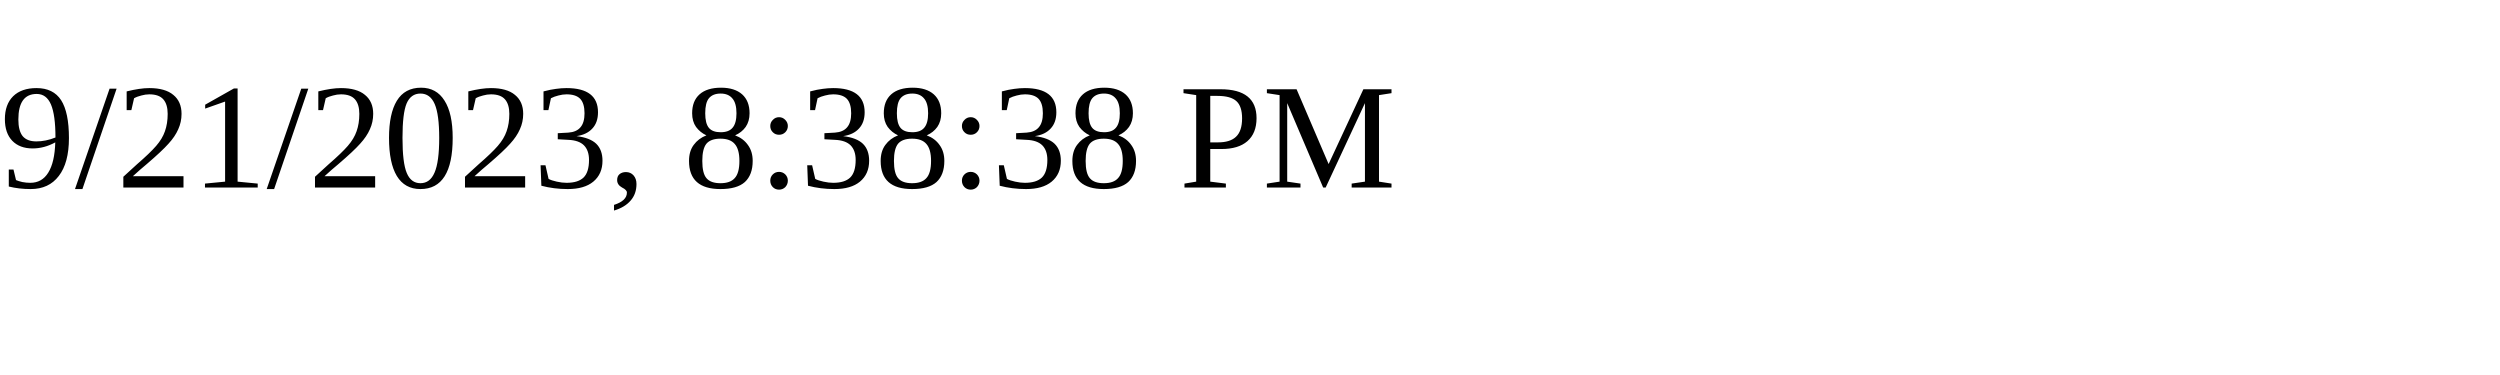
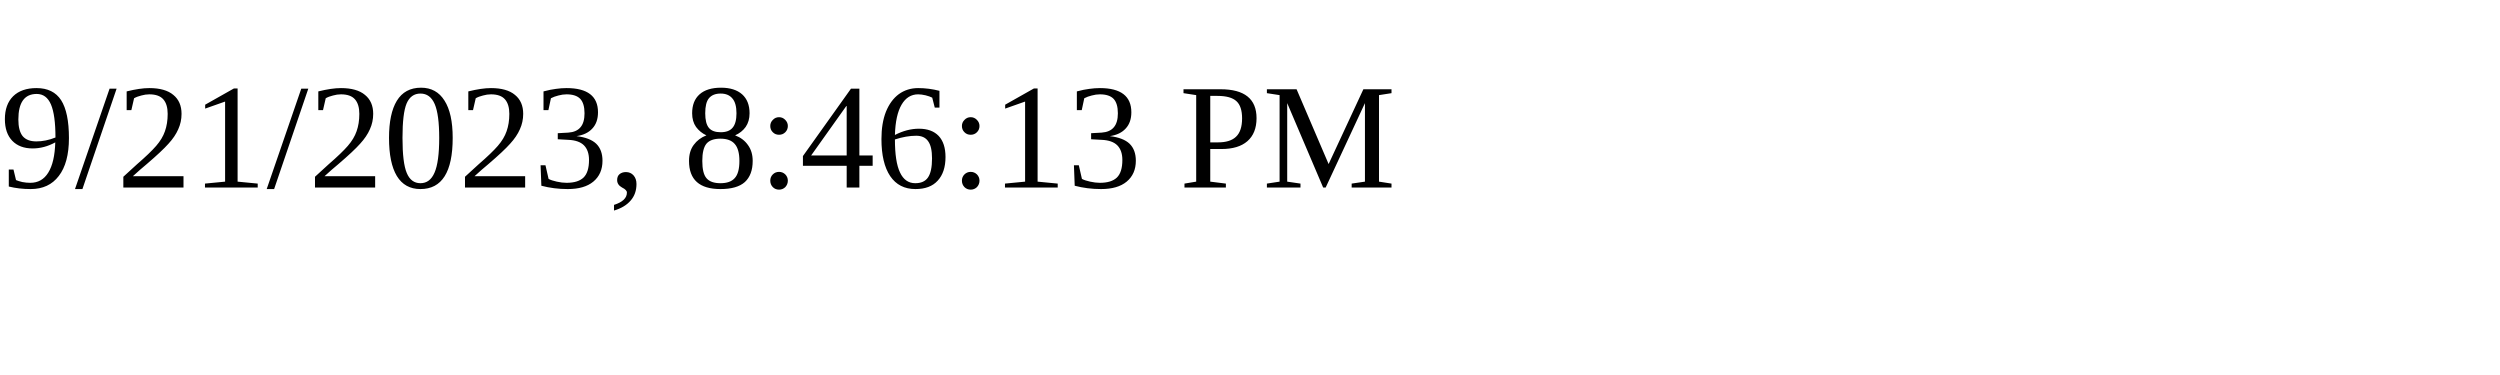
<svg xmlns="http://www.w3.org/2000/svg" height="30" width="200">
-   <text x="0" y="15">9/21/2023, 8:38:38 PM</text>
+   <text x="0" y="15">9/21/2023, 8:46:13 PM</text>
</svg>
